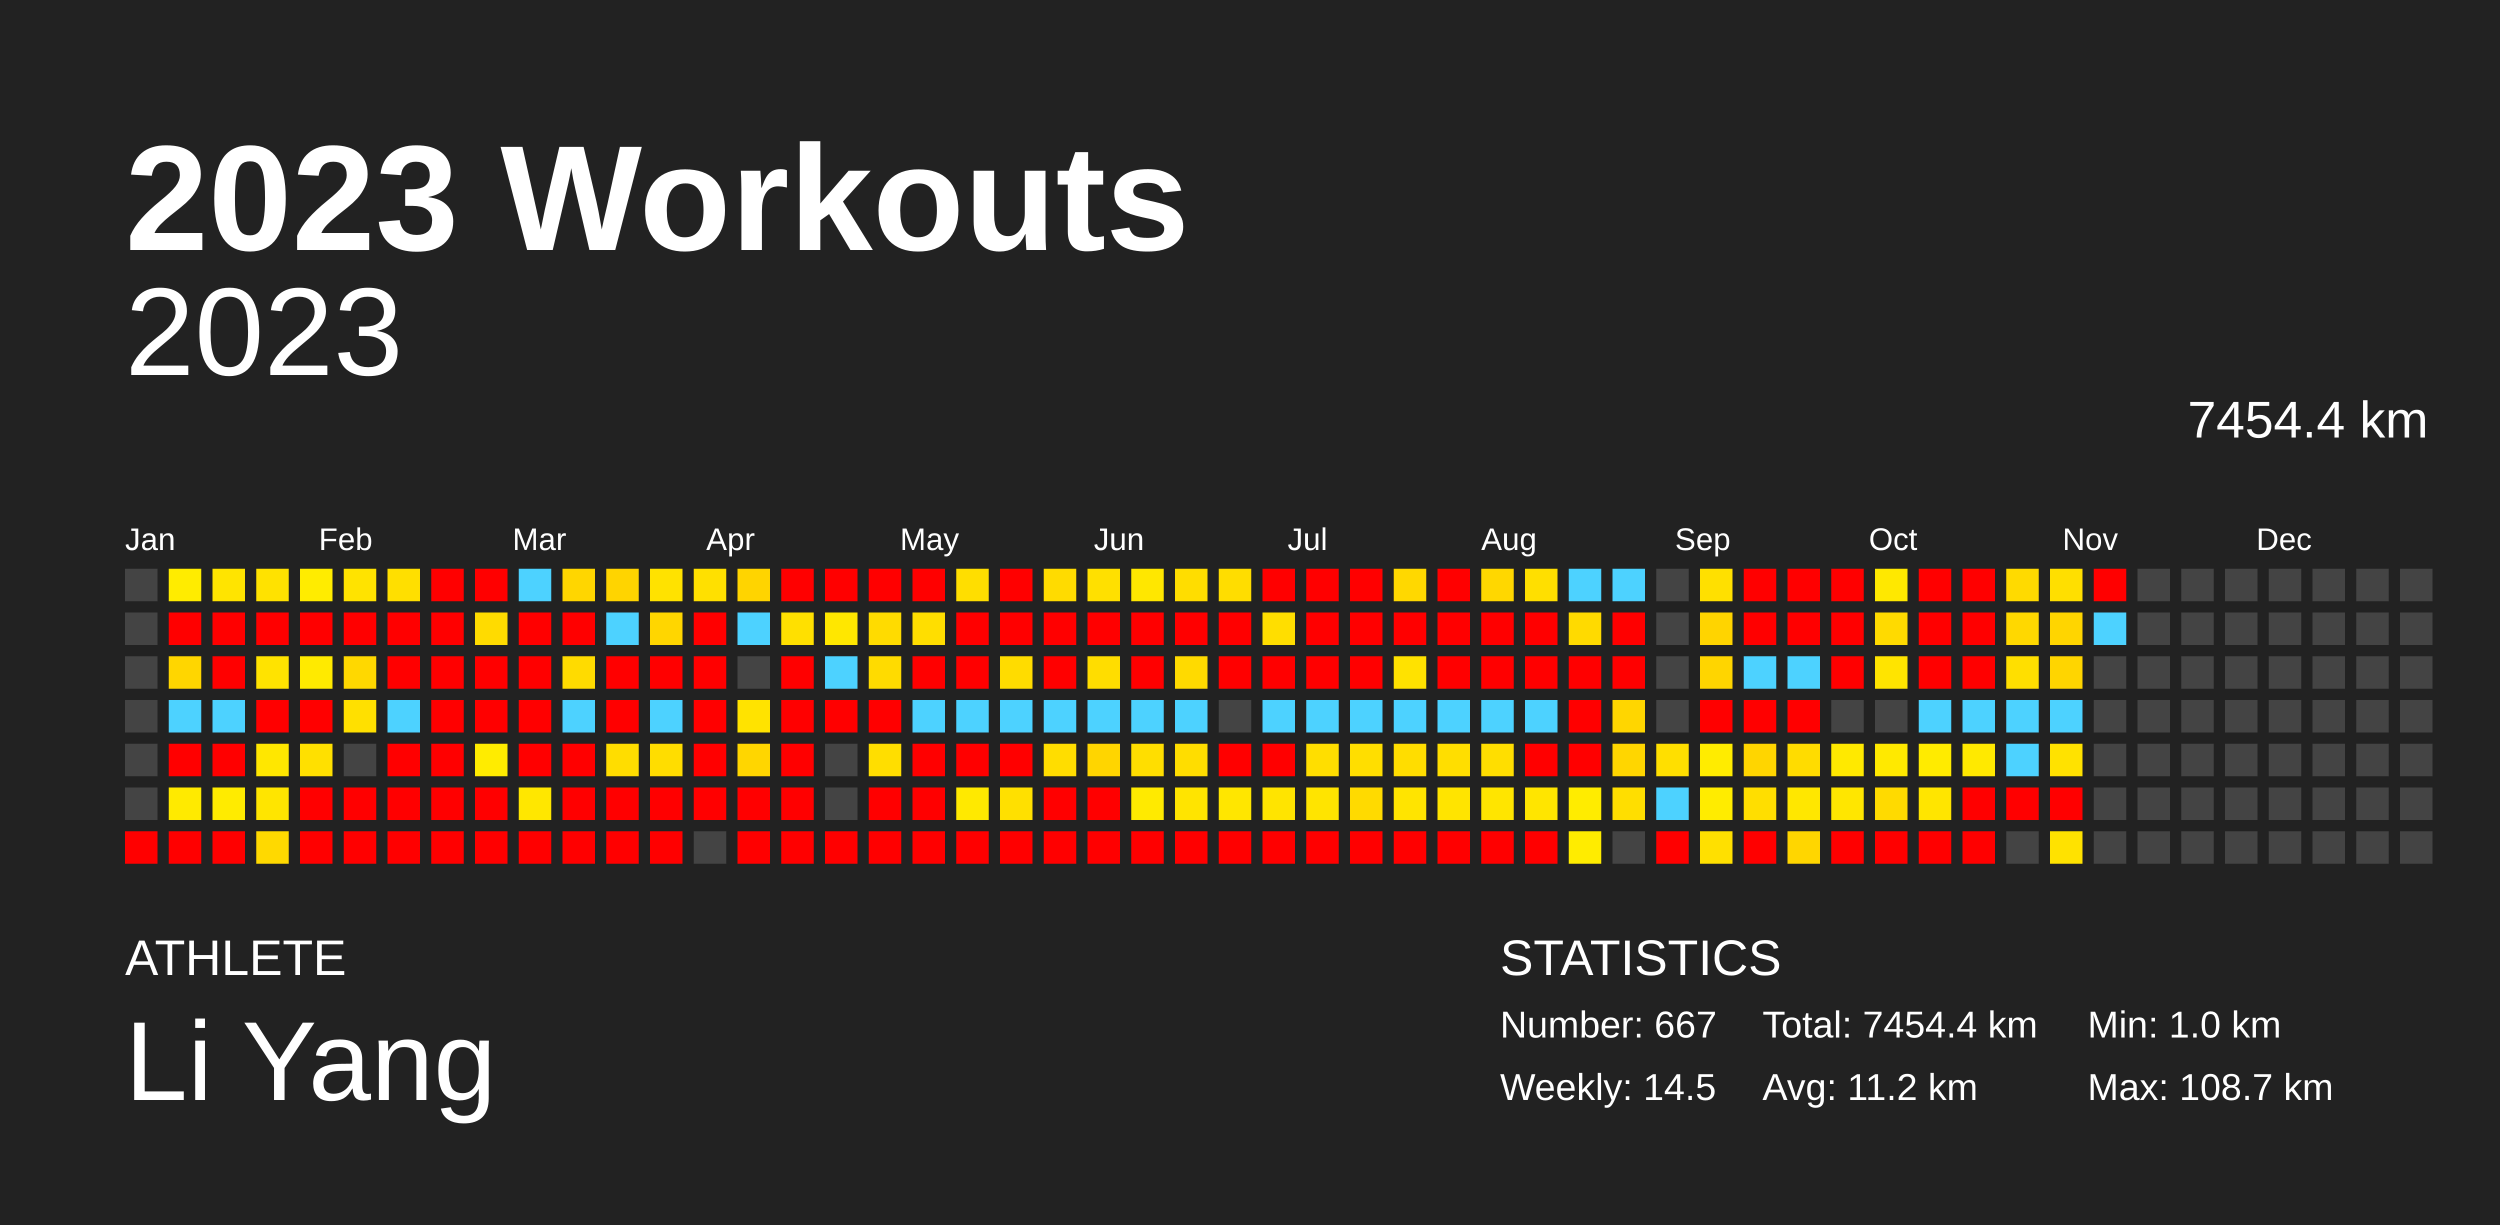
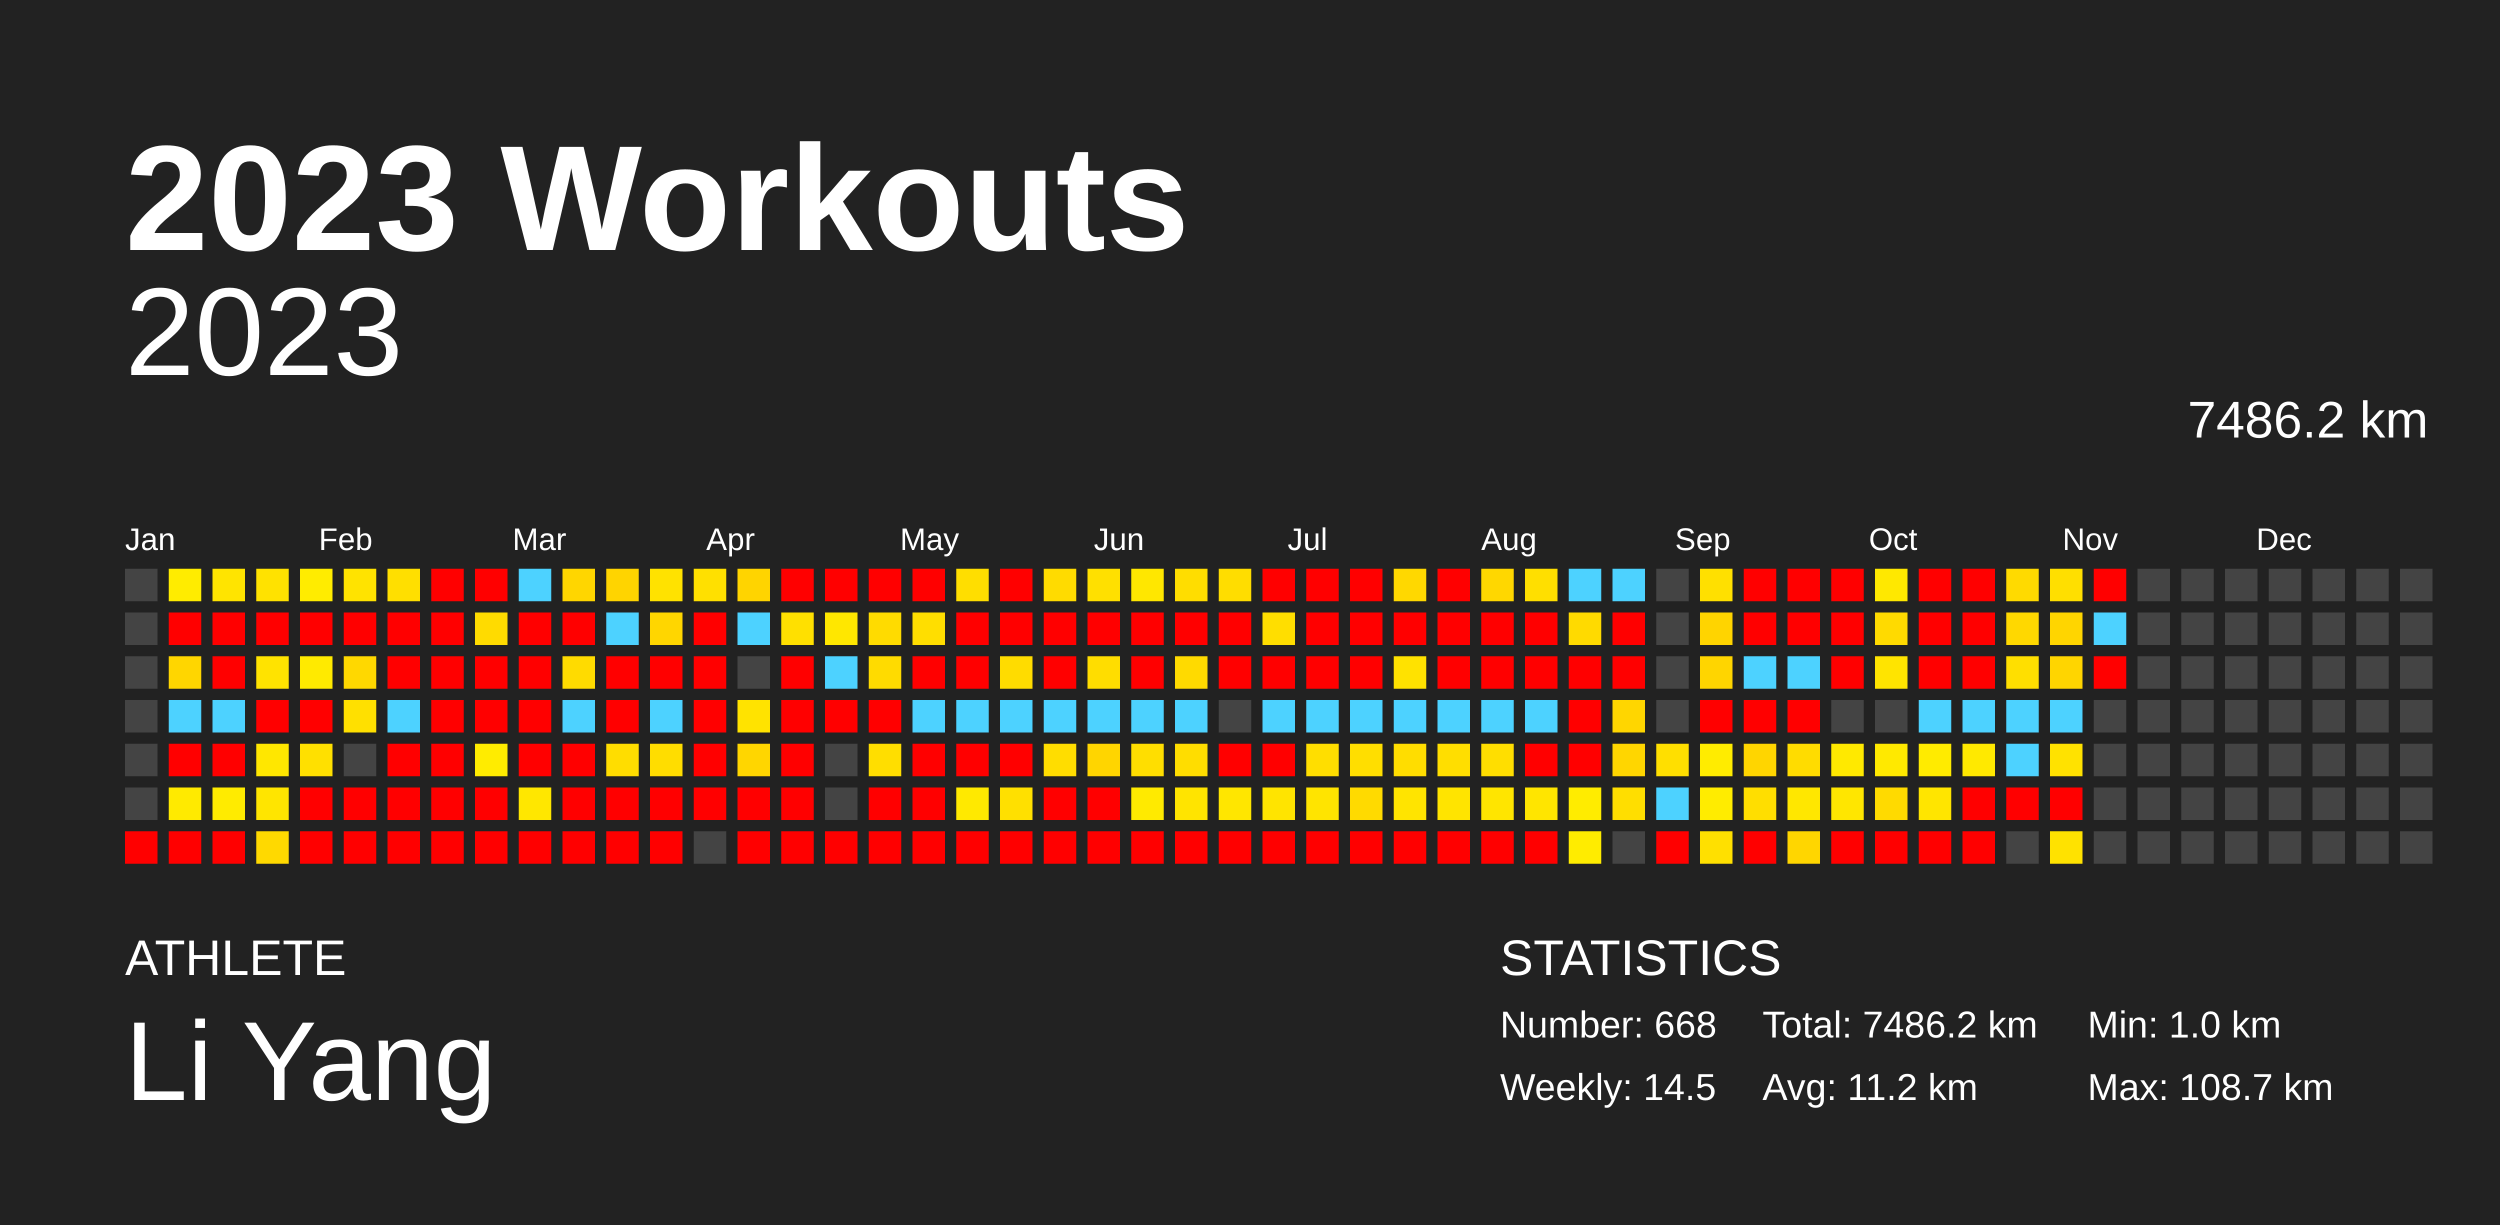
<svg xmlns="http://www.w3.org/2000/svg" baseProfile="full" height="98mm" version="1.1" viewBox="0,0,200,98" width="200mm">
  <defs />
  <rect fill="#222222" height="98" width="200" x="0" y="0" />
  <text fill="#FFFFFF" style="font-size:12px; font-family:Arial; font-weight:bold;" x="10" y="20">2023 Workouts</text>
  <text fill="#FFFFFF" style="font-size:4px; font-family:Arial" x="10" y="78">ATHLETE</text>
  <text fill="#FFFFFF" style="font-size:9px; font-family:Arial" x="10" y="88">Li Yang</text>
  <text fill="#FFFFFF" style="font-size:4px; font-family:Arial" x="120" y="78">STATISTICS</text>
-   <text fill="#FFFFFF" style="font-size:3px; font-family:Arial" x="120" y="83">Number: 667</text>
+   <text fill="#FFFFFF" style="font-size:3px; font-family:Arial" x="120" y="83">Number: 668</text>
  <text fill="#FFFFFF" style="font-size:3px; font-family:Arial" x="120" y="88">Weekly: 14.5</text>
-   <text fill="#FFFFFF" style="font-size:3px; font-family:Arial" x="141" y="83">Total: 7454.4 km</text>
+   <text fill="#FFFFFF" style="font-size:3px; font-family:Arial" x="141" y="83">Total: 7486.2 km</text>
  <text fill="#FFFFFF" style="font-size:3px; font-family:Arial" x="141" y="88">Avg: 11.2 km</text>
  <text fill="#FFFFFF" style="font-size:3px; font-family:Arial" x="167" y="83">Min: 1.0 km</text>
  <text fill="#FFFFFF" style="font-size:3px; font-family:Arial" x="167" y="88">Max: 108.7 km</text>
  <text alignment-baseline="hanging" fill="#FFFFFF" style="font-size:10.0px; font-family:Arial;" x="10" y="30">2023</text>
-   <text alignment-baseline="hanging" fill="#FFFFFF" style="font-size:4.125px; font-family:Arial;" x="175" y="35">7454.4 km</text>
+   <text alignment-baseline="hanging" fill="#FFFFFF" style="font-size:4.125px; font-family:Arial;" x="175" y="35">7486.2 km</text>
  <text fill="#FFFFFF" style="font-size:2.5px; font-family:Arial" x="10.0" y="44">Jan</text>
  <text fill="#FFFFFF" style="font-size:2.5px; font-family:Arial" x="25.5" y="44">Feb</text>
  <text fill="#FFFFFF" style="font-size:2.5px; font-family:Arial" x="41.0" y="44">Mar</text>
  <text fill="#FFFFFF" style="font-size:2.5px; font-family:Arial" x="56.5" y="44">Apr</text>
  <text fill="#FFFFFF" style="font-size:2.5px; font-family:Arial" x="72.0" y="44">May</text>
  <text fill="#FFFFFF" style="font-size:2.5px; font-family:Arial" x="87.5" y="44">Jun</text>
  <text fill="#FFFFFF" style="font-size:2.5px; font-family:Arial" x="103.0" y="44">Jul</text>
  <text fill="#FFFFFF" style="font-size:2.5px; font-family:Arial" x="118.5" y="44">Aug</text>
  <text fill="#FFFFFF" style="font-size:2.5px; font-family:Arial" x="134.0" y="44">Sep</text>
  <text fill="#FFFFFF" style="font-size:2.5px; font-family:Arial" x="149.5" y="44">Oct</text>
  <text fill="#FFFFFF" style="font-size:2.5px; font-family:Arial" x="165.0" y="44">Nov</text>
  <text fill="#FFFFFF" style="font-size:2.5px; font-family:Arial" x="180.5" y="44">Dec</text>
  <rect fill="#444444" height="2.6" width="2.6" x="10.0" y="45.5" />
  <rect fill="#444444" height="2.6" width="2.6" x="10.0" y="49.0" />
  <rect fill="#444444" height="2.6" width="2.6" x="10.0" y="52.5" />
  <rect fill="#444444" height="2.6" width="2.6" x="10.0" y="56.0" />
  <rect fill="#444444" height="2.6" width="2.6" x="10.0" y="59.5" />
  <rect fill="#444444" height="2.6" width="2.6" x="10.0" y="63.0" />
  <rect fill="red" height="2.6" width="2.6" x="10.0" y="66.5" />
  <rect fill="#ffec00" height="2.6" width="2.6" x="13.5" y="45.5" />
  <rect fill="red" height="2.6" width="2.6" x="13.5" y="49.0" />
  <rect fill="#ffd600" height="2.6" width="2.6" x="13.5" y="52.5" />
  <rect fill="#4dd2ff" height="2.6" width="2.6" x="13.5" y="56.0" />
  <rect fill="red" height="2.6" width="2.6" x="13.5" y="59.5" />
  <rect fill="#ffea00" height="2.6" width="2.6" x="13.5" y="63.0" />
  <rect fill="red" height="2.6" width="2.6" x="13.5" y="66.5" />
  <rect fill="#ffe400" height="2.6" width="2.6" x="17.0" y="45.5" />
  <rect fill="red" height="2.6" width="2.6" x="17.0" y="49.0" />
  <rect fill="red" height="2.6" width="2.6" x="17.0" y="52.5" />
  <rect fill="#4dd2ff" height="2.6" width="2.6" x="17.0" y="56.0" />
  <rect fill="red" height="2.6" width="2.6" x="17.0" y="59.5" />
  <rect fill="#ffeb00" height="2.6" width="2.6" x="17.0" y="63.0" />
  <rect fill="red" height="2.6" width="2.6" x="17.0" y="66.5" />
  <rect fill="#ffe200" height="2.6" width="2.6" x="20.5" y="45.5" />
  <rect fill="red" height="2.6" width="2.6" x="20.5" y="49.0" />
  <rect fill="#ffe300" height="2.6" width="2.6" x="20.5" y="52.5" />
  <rect fill="red" height="2.6" width="2.6" x="20.5" y="56.0" />
  <rect fill="#ffe700" height="2.6" width="2.6" x="20.5" y="59.5" />
  <rect fill="#ffe500" height="2.6" width="2.6" x="20.5" y="63.0" />
  <rect fill="#ffd900" height="2.6" width="2.6" x="20.5" y="66.5" />
  <rect fill="#ffec00" height="2.6" width="2.6" x="24.0" y="45.5" />
  <rect fill="red" height="2.6" width="2.6" x="24.0" y="49.0" />
  <rect fill="#ffea00" height="2.6" width="2.6" x="24.0" y="52.5" />
  <rect fill="red" height="2.6" width="2.6" x="24.0" y="56.0" />
  <rect fill="#ffe000" height="2.6" width="2.6" x="24.0" y="59.5" />
  <rect fill="red" height="2.6" width="2.6" x="24.0" y="63.0" />
  <rect fill="red" height="2.6" width="2.6" x="24.0" y="66.5" />
  <rect fill="#ffe300" height="2.6" width="2.6" x="27.5" y="45.5" />
  <rect fill="red" height="2.6" width="2.6" x="27.5" y="49.0" />
  <rect fill="#ffd800" height="2.6" width="2.6" x="27.5" y="52.5" />
  <rect fill="#ffe000" height="2.6" width="2.6" x="27.5" y="56.0" />
  <rect fill="#444444" height="2.6" width="2.6" x="27.5" y="59.5" />
  <rect fill="red" height="2.6" width="2.6" x="27.5" y="63.0" />
  <rect fill="red" height="2.6" width="2.6" x="27.5" y="66.5" />
  <rect fill="#ffdf00" height="2.6" width="2.6" x="31.0" y="45.5" />
  <rect fill="red" height="2.6" width="2.6" x="31.0" y="49.0" />
  <rect fill="red" height="2.6" width="2.6" x="31.0" y="52.5" />
  <rect fill="#4dd2ff" height="2.6" width="2.6" x="31.0" y="56.0" />
  <rect fill="red" height="2.6" width="2.6" x="31.0" y="59.5" />
  <rect fill="red" height="2.6" width="2.6" x="31.0" y="63.0" />
  <rect fill="red" height="2.6" width="2.6" x="31.0" y="66.5" />
  <rect fill="red" height="2.6" width="2.6" x="34.5" y="45.5" />
  <rect fill="red" height="2.6" width="2.6" x="34.5" y="49.0" />
  <rect fill="red" height="2.6" width="2.6" x="34.5" y="52.5" />
  <rect fill="red" height="2.6" width="2.6" x="34.5" y="56.0" />
  <rect fill="red" height="2.6" width="2.6" x="34.5" y="59.5" />
  <rect fill="red" height="2.6" width="2.6" x="34.5" y="63.0" />
  <rect fill="red" height="2.6" width="2.6" x="34.5" y="66.5" />
  <rect fill="red" height="2.6" width="2.6" x="38.0" y="45.5" />
  <rect fill="#ffdb00" height="2.6" width="2.6" x="38.0" y="49.0" />
  <rect fill="red" height="2.6" width="2.6" x="38.0" y="52.5" />
  <rect fill="red" height="2.6" width="2.6" x="38.0" y="56.0" />
  <rect fill="#ffec00" height="2.6" width="2.6" x="38.0" y="59.5" />
  <rect fill="red" height="2.6" width="2.6" x="38.0" y="63.0" />
  <rect fill="red" height="2.6" width="2.6" x="38.0" y="66.5" />
  <rect fill="#4dd2ff" height="2.6" width="2.6" x="41.5" y="45.5" />
  <rect fill="red" height="2.6" width="2.6" x="41.5" y="49.0" />
  <rect fill="red" height="2.6" width="2.6" x="41.5" y="52.5" />
  <rect fill="red" height="2.6" width="2.6" x="41.5" y="56.0" />
  <rect fill="red" height="2.6" width="2.6" x="41.5" y="59.5" />
  <rect fill="#ffe700" height="2.6" width="2.6" x="41.5" y="63.0" />
  <rect fill="red" height="2.6" width="2.6" x="41.5" y="66.5" />
  <rect fill="#ffd600" height="2.6" width="2.6" x="45.0" y="45.5" />
  <rect fill="red" height="2.6" width="2.6" x="45.0" y="49.0" />
  <rect fill="#ffdb00" height="2.6" width="2.6" x="45.0" y="52.5" />
  <rect fill="#4dd2ff" height="2.6" width="2.6" x="45.0" y="56.0" />
  <rect fill="red" height="2.6" width="2.6" x="45.0" y="59.5" />
  <rect fill="red" height="2.6" width="2.6" x="45.0" y="63.0" />
  <rect fill="red" height="2.6" width="2.6" x="45.0" y="66.5" />
  <rect fill="#ffd400" height="2.6" width="2.6" x="48.5" y="45.5" />
  <rect fill="#4dd2ff" height="2.6" width="2.6" x="48.5" y="49.0" />
  <rect fill="red" height="2.6" width="2.6" x="48.5" y="52.5" />
  <rect fill="red" height="2.6" width="2.6" x="48.5" y="56.0" />
  <rect fill="#ffdd00" height="2.6" width="2.6" x="48.5" y="59.5" />
  <rect fill="red" height="2.6" width="2.6" x="48.5" y="63.0" />
  <rect fill="red" height="2.6" width="2.6" x="48.5" y="66.5" />
  <rect fill="#ffe200" height="2.6" width="2.6" x="52.0" y="45.5" />
  <rect fill="#ffd600" height="2.6" width="2.6" x="52.0" y="49.0" />
  <rect fill="red" height="2.6" width="2.6" x="52.0" y="52.5" />
  <rect fill="#4dd2ff" height="2.6" width="2.6" x="52.0" y="56.0" />
  <rect fill="#ffdd00" height="2.6" width="2.6" x="52.0" y="59.5" />
  <rect fill="red" height="2.6" width="2.6" x="52.0" y="63.0" />
  <rect fill="red" height="2.6" width="2.6" x="52.0" y="66.5" />
  <rect fill="#ffe000" height="2.6" width="2.6" x="55.5" y="45.5" />
  <rect fill="red" height="2.6" width="2.6" x="55.5" y="49.0" />
  <rect fill="red" height="2.6" width="2.6" x="55.5" y="52.5" />
  <rect fill="red" height="2.6" width="2.6" x="55.5" y="56.0" />
  <rect fill="red" height="2.6" width="2.6" x="55.5" y="59.5" />
  <rect fill="red" height="2.6" width="2.6" x="55.5" y="63.0" />
  <rect fill="#444444" height="2.6" width="2.6" x="55.5" y="66.5" />
  <rect fill="#ffd400" height="2.6" width="2.6" x="59.0" y="45.5" />
  <rect fill="#4dd2ff" height="2.6" width="2.6" x="59.0" y="49.0" />
  <rect fill="#444444" height="2.6" width="2.6" x="59.0" y="52.5" />
  <rect fill="#ffe300" height="2.6" width="2.6" x="59.0" y="56.0" />
  <rect fill="#ffd600" height="2.6" width="2.6" x="59.0" y="59.5" />
  <rect fill="red" height="2.6" width="2.6" x="59.0" y="63.0" />
  <rect fill="red" height="2.6" width="2.6" x="59.0" y="66.5" />
  <rect fill="red" height="2.6" width="2.6" x="62.5" y="45.5" />
  <rect fill="#ffe000" height="2.6" width="2.6" x="62.5" y="49.0" />
  <rect fill="red" height="2.6" width="2.6" x="62.5" y="52.5" />
  <rect fill="red" height="2.6" width="2.6" x="62.5" y="56.0" />
  <rect fill="red" height="2.6" width="2.6" x="62.5" y="59.5" />
  <rect fill="red" height="2.6" width="2.6" x="62.5" y="63.0" />
  <rect fill="red" height="2.6" width="2.6" x="62.5" y="66.5" />
  <rect fill="red" height="2.6" width="2.6" x="66.0" y="45.5" />
  <rect fill="#ffe700" height="2.6" width="2.6" x="66.0" y="49.0" />
  <rect fill="#4dd2ff" height="2.6" width="2.6" x="66.0" y="52.5" />
  <rect fill="red" height="2.6" width="2.6" x="66.0" y="56.0" />
  <rect fill="#444444" height="2.6" width="2.6" x="66.0" y="59.5" />
  <rect fill="#444444" height="2.6" width="2.6" x="66.0" y="63.0" />
  <rect fill="red" height="2.6" width="2.6" x="66.0" y="66.5" />
  <rect fill="red" height="2.6" width="2.6" x="69.5" y="45.5" />
  <rect fill="#ffdb00" height="2.6" width="2.6" x="69.5" y="49.0" />
  <rect fill="#ffdb00" height="2.6" width="2.6" x="69.5" y="52.5" />
  <rect fill="red" height="2.6" width="2.6" x="69.5" y="56.0" />
  <rect fill="#ffde00" height="2.6" width="2.6" x="69.5" y="59.5" />
  <rect fill="red" height="2.6" width="2.6" x="69.5" y="63.0" />
  <rect fill="red" height="2.6" width="2.6" x="69.5" y="66.5" />
  <rect fill="red" height="2.6" width="2.6" x="73.0" y="45.5" />
  <rect fill="#ffde00" height="2.6" width="2.6" x="73.0" y="49.0" />
  <rect fill="red" height="2.6" width="2.6" x="73.0" y="52.5" />
  <rect fill="#4dd2ff" height="2.6" width="2.6" x="73.0" y="56.0" />
  <rect fill="red" height="2.6" width="2.6" x="73.0" y="59.5" />
  <rect fill="red" height="2.6" width="2.6" x="73.0" y="63.0" />
  <rect fill="red" height="2.6" width="2.6" x="73.0" y="66.5" />
  <rect fill="#ffde00" height="2.6" width="2.6" x="76.5" y="45.5" />
  <rect fill="red" height="2.6" width="2.6" x="76.5" y="49.0" />
  <rect fill="red" height="2.6" width="2.6" x="76.5" y="52.5" />
  <rect fill="#4dd2ff" height="2.6" width="2.6" x="76.5" y="56.0" />
  <rect fill="red" height="2.6" width="2.6" x="76.5" y="59.5" />
  <rect fill="#ffe900" height="2.6" width="2.6" x="76.5" y="63.0" />
  <rect fill="red" height="2.6" width="2.6" x="76.5" y="66.5" />
  <rect fill="red" height="2.6" width="2.6" x="80.0" y="45.5" />
  <rect fill="red" height="2.6" width="2.6" x="80.0" y="49.0" />
  <rect fill="#ffdc00" height="2.6" width="2.6" x="80.0" y="52.5" />
  <rect fill="#4dd2ff" height="2.6" width="2.6" x="80.0" y="56.0" />
  <rect fill="red" height="2.6" width="2.6" x="80.0" y="59.5" />
  <rect fill="#ffe000" height="2.6" width="2.6" x="80.0" y="63.0" />
  <rect fill="red" height="2.6" width="2.6" x="80.0" y="66.5" />
  <rect fill="#ffdb00" height="2.6" width="2.6" x="83.5" y="45.5" />
  <rect fill="red" height="2.6" width="2.6" x="83.5" y="49.0" />
  <rect fill="red" height="2.6" width="2.6" x="83.5" y="52.5" />
  <rect fill="#4dd2ff" height="2.6" width="2.6" x="83.5" y="56.0" />
  <rect fill="#ffdd00" height="2.6" width="2.6" x="83.5" y="59.5" />
  <rect fill="red" height="2.6" width="2.6" x="83.5" y="63.0" />
  <rect fill="red" height="2.6" width="2.6" x="83.5" y="66.5" />
  <rect fill="#ffe000" height="2.6" width="2.6" x="87.0" y="45.5" />
  <rect fill="red" height="2.6" width="2.6" x="87.0" y="49.0" />
  <rect fill="#ffdd00" height="2.6" width="2.6" x="87.0" y="52.5" />
  <rect fill="#4dd2ff" height="2.6" width="2.6" x="87.0" y="56.0" />
  <rect fill="#ffd500" height="2.6" width="2.6" x="87.0" y="59.5" />
  <rect fill="red" height="2.6" width="2.6" x="87.0" y="63.0" />
  <rect fill="red" height="2.6" width="2.6" x="87.0" y="66.5" />
  <rect fill="#ffe700" height="2.6" width="2.6" x="90.5" y="45.5" />
  <rect fill="red" height="2.6" width="2.6" x="90.5" y="49.0" />
  <rect fill="red" height="2.6" width="2.6" x="90.5" y="52.5" />
  <rect fill="#4dd2ff" height="2.6" width="2.6" x="90.5" y="56.0" />
  <rect fill="#ffde00" height="2.6" width="2.6" x="90.5" y="59.5" />
  <rect fill="#ffea00" height="2.6" width="2.6" x="90.5" y="63.0" />
  <rect fill="red" height="2.6" width="2.6" x="90.5" y="66.5" />
  <rect fill="#ffdd00" height="2.6" width="2.6" x="94.0" y="45.5" />
  <rect fill="red" height="2.6" width="2.6" x="94.0" y="49.0" />
  <rect fill="#ffda00" height="2.6" width="2.6" x="94.0" y="52.5" />
  <rect fill="#4dd2ff" height="2.6" width="2.6" x="94.0" y="56.0" />
  <rect fill="#ffdd00" height="2.6" width="2.6" x="94.0" y="59.5" />
  <rect fill="#ffe400" height="2.6" width="2.6" x="94.0" y="63.0" />
  <rect fill="red" height="2.6" width="2.6" x="94.0" y="66.5" />
  <rect fill="#ffdd00" height="2.6" width="2.6" x="97.5" y="45.5" />
  <rect fill="red" height="2.6" width="2.6" x="97.5" y="49.0" />
  <rect fill="red" height="2.6" width="2.6" x="97.5" y="52.5" />
  <rect fill="#444444" height="2.6" width="2.6" x="97.5" y="56.0" />
  <rect fill="red" height="2.6" width="2.6" x="97.5" y="59.5" />
  <rect fill="#ffe600" height="2.6" width="2.6" x="97.5" y="63.0" />
  <rect fill="red" height="2.6" width="2.6" x="97.5" y="66.5" />
  <rect fill="red" height="2.6" width="2.6" x="101.0" y="45.5" />
  <rect fill="#ffde00" height="2.6" width="2.6" x="101.0" y="49.0" />
  <rect fill="red" height="2.6" width="2.6" x="101.0" y="52.5" />
  <rect fill="#4dd2ff" height="2.6" width="2.6" x="101.0" y="56.0" />
  <rect fill="red" height="2.6" width="2.6" x="101.0" y="59.5" />
  <rect fill="#ffe400" height="2.6" width="2.6" x="101.0" y="63.0" />
  <rect fill="red" height="2.6" width="2.6" x="101.0" y="66.5" />
  <rect fill="red" height="2.6" width="2.6" x="104.5" y="45.5" />
  <rect fill="red" height="2.6" width="2.6" x="104.5" y="49.0" />
  <rect fill="red" height="2.6" width="2.6" x="104.5" y="52.5" />
  <rect fill="#4dd2ff" height="2.6" width="2.6" x="104.5" y="56.0" />
  <rect fill="#ffde00" height="2.6" width="2.6" x="104.5" y="59.5" />
  <rect fill="#ffe400" height="2.6" width="2.6" x="104.5" y="63.0" />
  <rect fill="red" height="2.6" width="2.6" x="104.5" y="66.5" />
  <rect fill="red" height="2.6" width="2.6" x="108.0" y="45.5" />
  <rect fill="red" height="2.6" width="2.6" x="108.0" y="49.0" />
  <rect fill="red" height="2.6" width="2.6" x="108.0" y="52.5" />
  <rect fill="#4dd2ff" height="2.6" width="2.6" x="108.0" y="56.0" />
  <rect fill="#ffde00" height="2.6" width="2.6" x="108.0" y="59.5" />
  <rect fill="#ffda00" height="2.6" width="2.6" x="108.0" y="63.0" />
  <rect fill="red" height="2.6" width="2.6" x="108.0" y="66.5" />
  <rect fill="#ffd800" height="2.6" width="2.6" x="111.5" y="45.5" />
  <rect fill="red" height="2.6" width="2.6" x="111.5" y="49.0" />
  <rect fill="#ffe200" height="2.6" width="2.6" x="111.5" y="52.5" />
  <rect fill="#4dd2ff" height="2.6" width="2.6" x="111.5" y="56.0" />
  <rect fill="#ffdd00" height="2.6" width="2.6" x="111.5" y="59.5" />
  <rect fill="#ffe400" height="2.6" width="2.6" x="111.5" y="63.0" />
  <rect fill="red" height="2.6" width="2.6" x="111.5" y="66.5" />
  <rect fill="red" height="2.6" width="2.6" x="115.0" y="45.5" />
  <rect fill="red" height="2.6" width="2.6" x="115.0" y="49.0" />
  <rect fill="red" height="2.6" width="2.6" x="115.0" y="52.5" />
  <rect fill="#4dd2ff" height="2.6" width="2.6" x="115.0" y="56.0" />
  <rect fill="#ffde00" height="2.6" width="2.6" x="115.0" y="59.5" />
  <rect fill="#ffe400" height="2.6" width="2.6" x="115.0" y="63.0" />
  <rect fill="red" height="2.6" width="2.6" x="115.0" y="66.5" />
  <rect fill="#ffd700" height="2.6" width="2.6" x="118.5" y="45.5" />
  <rect fill="red" height="2.6" width="2.6" x="118.5" y="49.0" />
  <rect fill="red" height="2.6" width="2.6" x="118.5" y="52.5" />
  <rect fill="#4dd2ff" height="2.6" width="2.6" x="118.5" y="56.0" />
  <rect fill="#ffde00" height="2.6" width="2.6" x="118.5" y="59.5" />
  <rect fill="#ffe500" height="2.6" width="2.6" x="118.5" y="63.0" />
  <rect fill="red" height="2.6" width="2.6" x="118.5" y="66.5" />
  <rect fill="#ffdf00" height="2.6" width="2.6" x="122.0" y="45.5" />
  <rect fill="red" height="2.6" width="2.6" x="122.0" y="49.0" />
  <rect fill="red" height="2.6" width="2.6" x="122.0" y="52.5" />
  <rect fill="#4dd2ff" height="2.6" width="2.6" x="122.0" y="56.0" />
  <rect fill="red" height="2.6" width="2.6" x="122.0" y="59.5" />
  <rect fill="#ffe500" height="2.6" width="2.6" x="122.0" y="63.0" />
  <rect fill="red" height="2.6" width="2.6" x="122.0" y="66.5" />
  <rect fill="#4dd2ff" height="2.6" width="2.6" x="125.5" y="45.5" />
  <rect fill="#ffda00" height="2.6" width="2.6" x="125.5" y="49.0" />
  <rect fill="red" height="2.6" width="2.6" x="125.5" y="52.5" />
  <rect fill="red" height="2.6" width="2.6" x="125.5" y="56.0" />
  <rect fill="red" height="2.6" width="2.6" x="125.5" y="59.5" />
  <rect fill="#ffec00" height="2.6" width="2.6" x="125.5" y="63.0" />
  <rect fill="#ffec00" height="2.6" width="2.6" x="125.5" y="66.5" />
  <rect fill="#4dd2ff" height="2.6" width="2.6" x="129.0" y="45.5" />
  <rect fill="red" height="2.6" width="2.6" x="129.0" y="49.0" />
  <rect fill="red" height="2.6" width="2.6" x="129.0" y="52.5" />
  <rect fill="#ffd600" height="2.6" width="2.6" x="129.0" y="56.0" />
  <rect fill="#ffd600" height="2.6" width="2.6" x="129.0" y="59.5" />
  <rect fill="#ffde00" height="2.6" width="2.6" x="129.0" y="63.0" />
  <rect fill="#444444" height="2.6" width="2.6" x="129.0" y="66.5" />
  <rect fill="#444444" height="2.6" width="2.6" x="132.5" y="45.5" />
  <rect fill="#444444" height="2.6" width="2.6" x="132.5" y="49.0" />
  <rect fill="#444444" height="2.6" width="2.6" x="132.5" y="52.5" />
  <rect fill="#444444" height="2.6" width="2.6" x="132.5" y="56.0" />
  <rect fill="#ffdf00" height="2.6" width="2.6" x="132.5" y="59.5" />
  <rect fill="#4dd2ff" height="2.6" width="2.6" x="132.5" y="63.0" />
  <rect fill="red" height="2.6" width="2.6" x="132.5" y="66.5" />
  <rect fill="#ffe000" height="2.6" width="2.6" x="136.0" y="45.5" />
  <rect fill="#ffd400" height="2.6" width="2.6" x="136.0" y="49.0" />
  <rect fill="#ffd500" height="2.6" width="2.6" x="136.0" y="52.5" />
  <rect fill="red" height="2.6" width="2.6" x="136.0" y="56.0" />
  <rect fill="#ffec00" height="2.6" width="2.6" x="136.0" y="59.5" />
  <rect fill="#ffec00" height="2.6" width="2.6" x="136.0" y="63.0" />
  <rect fill="#ffe000" height="2.6" width="2.6" x="136.0" y="66.5" />
  <rect fill="red" height="2.6" width="2.6" x="139.5" y="45.5" />
  <rect fill="red" height="2.6" width="2.6" x="139.5" y="49.0" />
  <rect fill="#4dd2ff" height="2.6" width="2.6" x="139.5" y="52.5" />
  <rect fill="red" height="2.6" width="2.6" x="139.5" y="56.0" />
  <rect fill="#ffd500" height="2.6" width="2.6" x="139.5" y="59.5" />
  <rect fill="#ffde00" height="2.6" width="2.6" x="139.5" y="63.0" />
  <rect fill="red" height="2.6" width="2.6" x="139.5" y="66.5" />
  <rect fill="red" height="2.6" width="2.6" x="143.0" y="45.5" />
  <rect fill="red" height="2.6" width="2.6" x="143.0" y="49.0" />
  <rect fill="#4dd2ff" height="2.6" width="2.6" x="143.0" y="52.5" />
  <rect fill="red" height="2.6" width="2.6" x="143.0" y="56.0" />
  <rect fill="#ffdc00" height="2.6" width="2.6" x="143.0" y="59.5" />
  <rect fill="#ffe700" height="2.6" width="2.6" x="143.0" y="63.0" />
  <rect fill="#ffd600" height="2.6" width="2.6" x="143.0" y="66.5" />
  <rect fill="red" height="2.6" width="2.6" x="146.5" y="45.5" />
  <rect fill="red" height="2.6" width="2.6" x="146.5" y="49.0" />
  <rect fill="red" height="2.6" width="2.6" x="146.5" y="52.5" />
  <rect fill="#444444" height="2.6" width="2.6" x="146.5" y="56.0" />
  <rect fill="#ffe900" height="2.6" width="2.6" x="146.5" y="59.5" />
  <rect fill="#ffe600" height="2.6" width="2.6" x="146.5" y="63.0" />
  <rect fill="red" height="2.6" width="2.6" x="146.5" y="66.5" />
  <rect fill="#ffe800" height="2.6" width="2.6" x="150.0" y="45.5" />
  <rect fill="#ffda00" height="2.6" width="2.6" x="150.0" y="49.0" />
  <rect fill="#ffe400" height="2.6" width="2.6" x="150.0" y="52.5" />
  <rect fill="#444444" height="2.6" width="2.6" x="150.0" y="56.0" />
  <rect fill="#ffe900" height="2.6" width="2.6" x="150.0" y="59.5" />
  <rect fill="#ffda00" height="2.6" width="2.6" x="150.0" y="63.0" />
  <rect fill="red" height="2.6" width="2.6" x="150.0" y="66.5" />
  <rect fill="red" height="2.6" width="2.6" x="153.5" y="45.5" />
  <rect fill="red" height="2.6" width="2.6" x="153.5" y="49.0" />
  <rect fill="red" height="2.6" width="2.6" x="153.5" y="52.5" />
  <rect fill="#4dd2ff" height="2.6" width="2.6" x="153.5" y="56.0" />
  <rect fill="#ffeb00" height="2.6" width="2.6" x="153.5" y="59.5" />
  <rect fill="#ffe500" height="2.6" width="2.6" x="153.5" y="63.0" />
  <rect fill="red" height="2.6" width="2.6" x="153.5" y="66.5" />
  <rect fill="red" height="2.6" width="2.6" x="157.0" y="45.5" />
  <rect fill="red" height="2.6" width="2.6" x="157.0" y="49.0" />
  <rect fill="red" height="2.6" width="2.6" x="157.0" y="52.5" />
  <rect fill="#4dd2ff" height="2.6" width="2.6" x="157.0" y="56.0" />
  <rect fill="#ffe900" height="2.6" width="2.6" x="157.0" y="59.5" />
  <rect fill="red" height="2.6" width="2.6" x="157.0" y="63.0" />
  <rect fill="red" height="2.6" width="2.6" x="157.0" y="66.5" />
  <rect fill="#ffda00" height="2.6" width="2.6" x="160.5" y="45.5" />
  <rect fill="#ffd800" height="2.6" width="2.6" x="160.5" y="49.0" />
  <rect fill="#ffdf00" height="2.6" width="2.6" x="160.5" y="52.5" />
  <rect fill="#4dd2ff" height="2.6" width="2.6" x="160.5" y="56.0" />
  <rect fill="#4dd2ff" height="2.6" width="2.6" x="160.5" y="59.5" />
  <rect fill="red" height="2.6" width="2.6" x="160.5" y="63.0" />
  <rect fill="#444444" height="2.6" width="2.6" x="160.5" y="66.5" />
  <rect fill="#ffdf00" height="2.6" width="2.6" x="164.0" y="45.5" />
  <rect fill="#ffd500" height="2.6" width="2.6" x="164.0" y="49.0" />
  <rect fill="#ffd500" height="2.6" width="2.6" x="164.0" y="52.5" />
  <rect fill="#4dd2ff" height="2.6" width="2.6" x="164.0" y="56.0" />
  <rect fill="#ffe200" height="2.6" width="2.6" x="164.0" y="59.5" />
  <rect fill="red" height="2.6" width="2.6" x="164.0" y="63.0" />
  <rect fill="#ffe200" height="2.6" width="2.6" x="164.0" y="66.5" />
  <rect fill="red" height="2.6" width="2.6" x="167.5" y="45.5" />
  <rect fill="#4dd2ff" height="2.6" width="2.6" x="167.5" y="49.0" />
-   <rect fill="#444444" height="2.6" width="2.6" x="167.5" y="52.5" />
+   <rect fill="red" height="2.6" width="2.6" x="167.5" y="52.5" />
  <rect fill="#444444" height="2.6" width="2.6" x="167.5" y="56.0" />
  <rect fill="#444444" height="2.6" width="2.6" x="167.5" y="59.5" />
  <rect fill="#444444" height="2.6" width="2.6" x="167.5" y="63.0" />
  <rect fill="#444444" height="2.6" width="2.6" x="167.5" y="66.5" />
  <rect fill="#444444" height="2.6" width="2.6" x="171.0" y="45.5" />
  <rect fill="#444444" height="2.6" width="2.6" x="171.0" y="49.0" />
  <rect fill="#444444" height="2.6" width="2.6" x="171.0" y="52.5" />
  <rect fill="#444444" height="2.6" width="2.6" x="171.0" y="56.0" />
  <rect fill="#444444" height="2.6" width="2.6" x="171.0" y="59.5" />
  <rect fill="#444444" height="2.6" width="2.6" x="171.0" y="63.0" />
  <rect fill="#444444" height="2.6" width="2.6" x="171.0" y="66.5" />
  <rect fill="#444444" height="2.6" width="2.6" x="174.5" y="45.5" />
  <rect fill="#444444" height="2.6" width="2.6" x="174.5" y="49.0" />
  <rect fill="#444444" height="2.6" width="2.6" x="174.5" y="52.5" />
  <rect fill="#444444" height="2.6" width="2.6" x="174.5" y="56.0" />
  <rect fill="#444444" height="2.6" width="2.6" x="174.5" y="59.5" />
  <rect fill="#444444" height="2.6" width="2.6" x="174.5" y="63.0" />
  <rect fill="#444444" height="2.6" width="2.6" x="174.5" y="66.5" />
  <rect fill="#444444" height="2.6" width="2.6" x="178.0" y="45.5" />
  <rect fill="#444444" height="2.6" width="2.6" x="178.0" y="49.0" />
  <rect fill="#444444" height="2.6" width="2.6" x="178.0" y="52.5" />
  <rect fill="#444444" height="2.6" width="2.6" x="178.0" y="56.0" />
  <rect fill="#444444" height="2.6" width="2.6" x="178.0" y="59.5" />
  <rect fill="#444444" height="2.6" width="2.6" x="178.0" y="63.0" />
  <rect fill="#444444" height="2.6" width="2.6" x="178.0" y="66.5" />
  <rect fill="#444444" height="2.6" width="2.6" x="181.5" y="45.5" />
  <rect fill="#444444" height="2.6" width="2.6" x="181.5" y="49.0" />
  <rect fill="#444444" height="2.6" width="2.6" x="181.5" y="52.5" />
  <rect fill="#444444" height="2.6" width="2.6" x="181.5" y="56.0" />
  <rect fill="#444444" height="2.6" width="2.6" x="181.5" y="59.5" />
  <rect fill="#444444" height="2.6" width="2.6" x="181.5" y="63.0" />
  <rect fill="#444444" height="2.6" width="2.6" x="181.5" y="66.5" />
  <rect fill="#444444" height="2.6" width="2.6" x="185.0" y="45.5" />
  <rect fill="#444444" height="2.6" width="2.6" x="185.0" y="49.0" />
  <rect fill="#444444" height="2.6" width="2.6" x="185.0" y="52.5" />
  <rect fill="#444444" height="2.6" width="2.6" x="185.0" y="56.0" />
  <rect fill="#444444" height="2.6" width="2.6" x="185.0" y="59.5" />
  <rect fill="#444444" height="2.6" width="2.6" x="185.0" y="63.0" />
  <rect fill="#444444" height="2.6" width="2.6" x="185.0" y="66.5" />
  <rect fill="#444444" height="2.6" width="2.6" x="188.5" y="45.5" />
  <rect fill="#444444" height="2.6" width="2.6" x="188.5" y="49.0" />
  <rect fill="#444444" height="2.6" width="2.6" x="188.5" y="52.5" />
  <rect fill="#444444" height="2.6" width="2.6" x="188.5" y="56.0" />
  <rect fill="#444444" height="2.6" width="2.6" x="188.5" y="59.5" />
  <rect fill="#444444" height="2.6" width="2.6" x="188.5" y="63.0" />
  <rect fill="#444444" height="2.6" width="2.6" x="188.5" y="66.5" />
  <rect fill="#444444" height="2.6" width="2.6" x="192.0" y="45.5" />
  <rect fill="#444444" height="2.6" width="2.6" x="192.0" y="49.0" />
  <rect fill="#444444" height="2.6" width="2.6" x="192.0" y="52.5" />
  <rect fill="#444444" height="2.6" width="2.6" x="192.0" y="56.0" />
  <rect fill="#444444" height="2.6" width="2.6" x="192.0" y="59.5" />
  <rect fill="#444444" height="2.6" width="2.6" x="192.0" y="63.0" />
  <rect fill="#444444" height="2.6" width="2.6" x="192.0" y="66.5" />
</svg>
